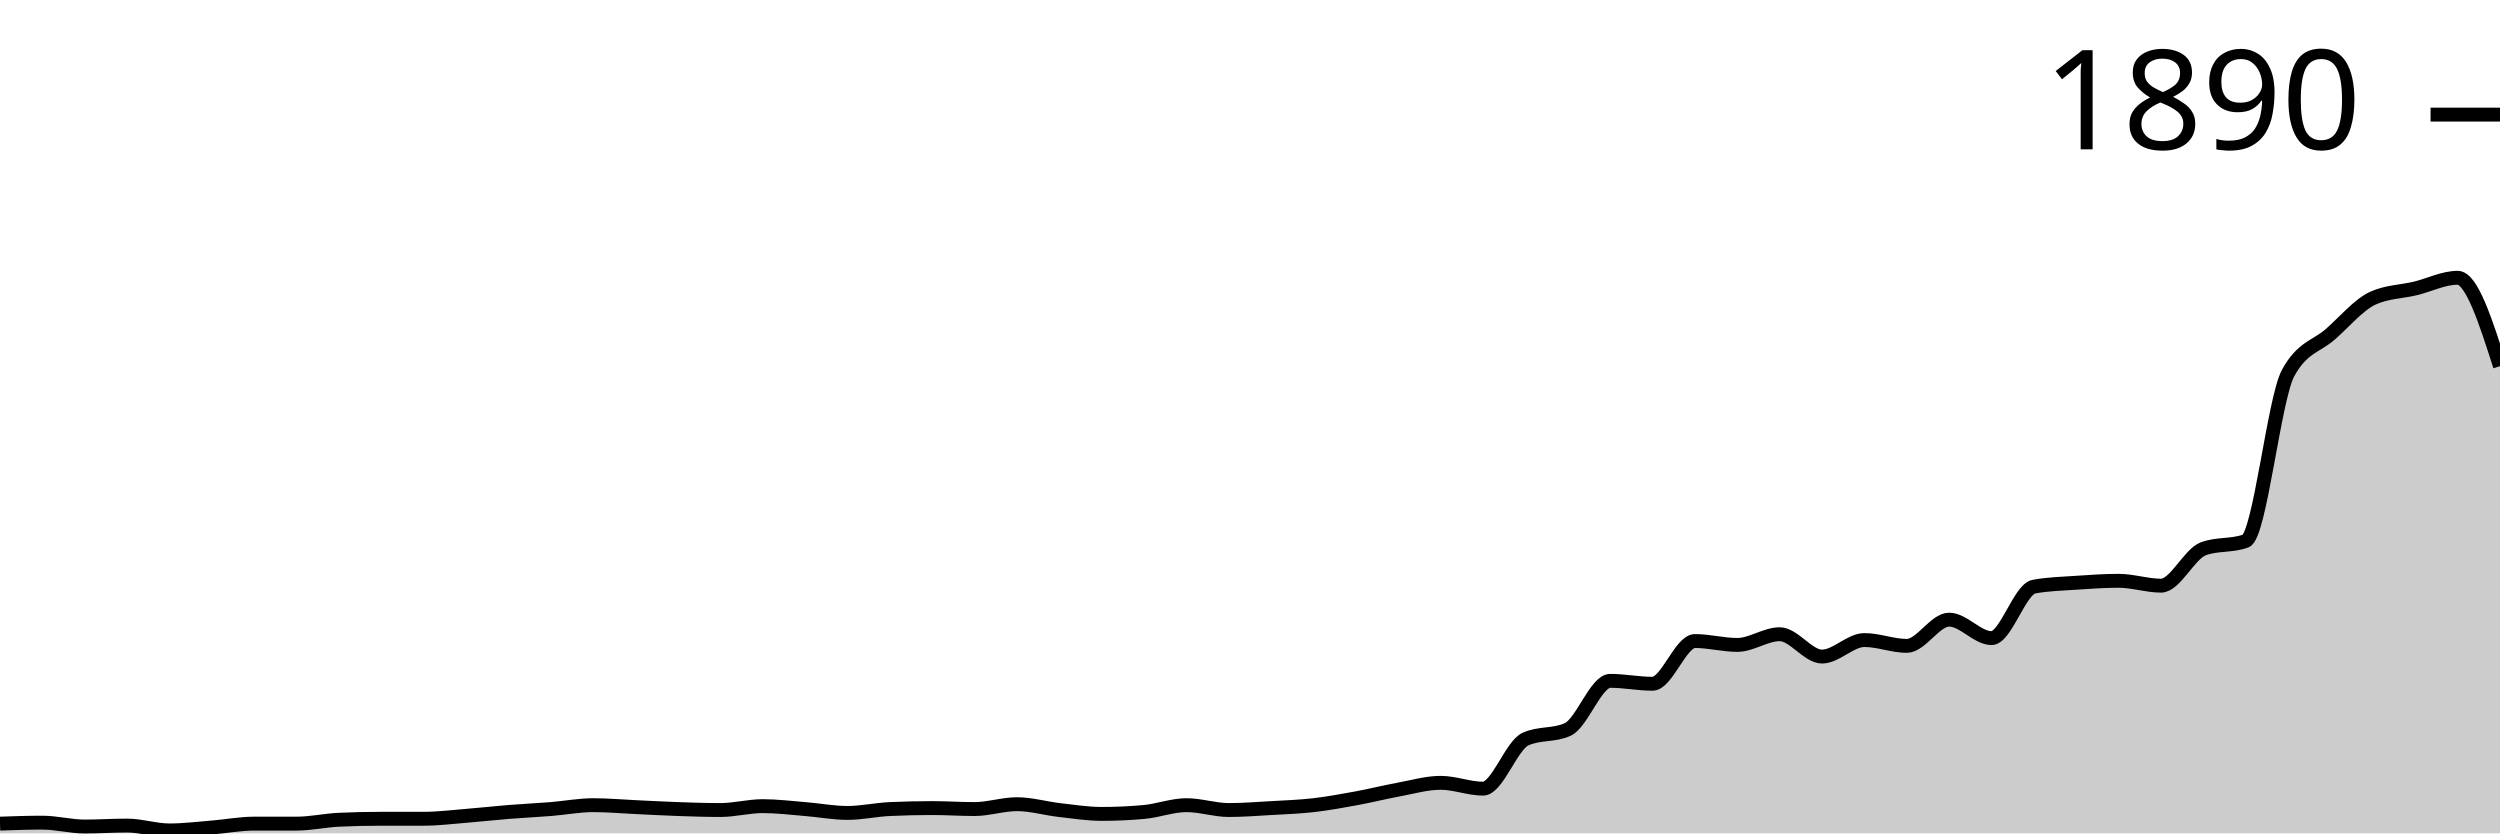
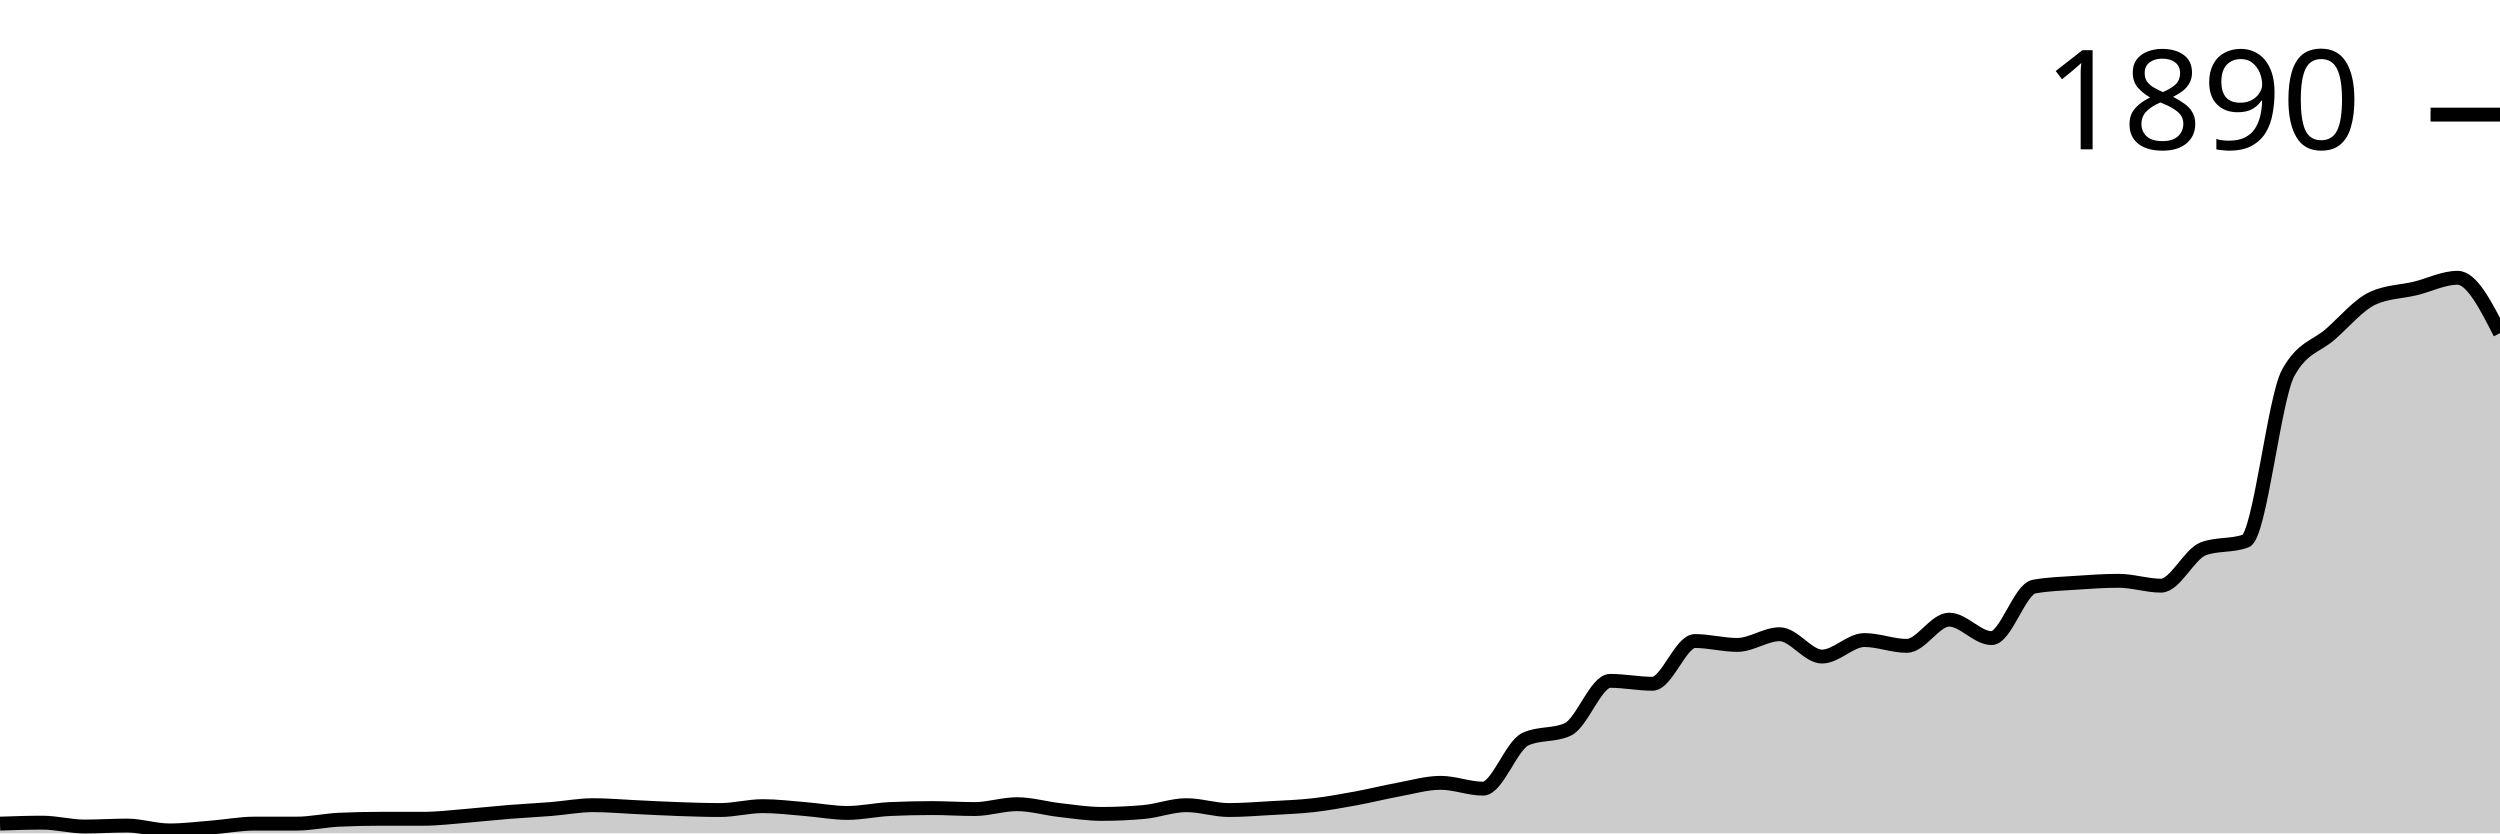
<svg xmlns="http://www.w3.org/2000/svg" viewBox="0 0 180 60">
  <g transform="translate(0,20)">
-     <path class="area" fill="rgba(0, 0, 0, 0.2)" d="M0,39.301C1.017,39.266,2.034,39.231,3.051,39.231C4.068,39.231,5.085,39.51,6.102,39.51C7.119,39.51,8.136,39.441,9.153,39.441C10.169,39.441,11.186,39.79,12.203,39.79C13.22,39.79,14.237,39.662,15.254,39.58C16.271,39.499,17.288,39.301,18.305,39.301C19.322,39.301,20.339,39.301,21.356,39.301C22.373,39.301,23.39,39.068,24.407,39.021C25.424,38.974,26.441,38.951,27.458,38.951C28.475,38.951,29.492,38.951,30.508,38.951C31.525,38.951,32.542,38.823,33.559,38.741C34.576,38.66,35.593,38.543,36.61,38.462C37.627,38.38,38.644,38.333,39.661,38.252C40.678,38.17,41.695,37.972,42.712,37.972C43.729,37.972,44.746,38.065,45.763,38.112C46.78,38.159,47.797,38.217,48.814,38.252C49.831,38.287,50.847,38.322,51.864,38.322C52.881,38.322,53.898,38.042,54.915,38.042C55.932,38.042,56.949,38.17,57.966,38.252C58.983,38.333,60,38.531,61.017,38.531C62.034,38.531,63.051,38.298,64.068,38.252C65.085,38.205,66.102,38.182,67.119,38.182C68.136,38.182,69.153,38.252,70.169,38.252C71.186,38.252,72.203,37.902,73.22,37.902C74.237,37.902,75.254,38.205,76.271,38.322C77.288,38.438,78.305,38.601,79.322,38.601C80.339,38.601,81.356,38.555,82.373,38.462C83.39,38.368,84.407,37.972,85.424,37.972C86.441,37.972,87.458,38.322,88.475,38.322C89.492,38.322,90.508,38.24,91.525,38.182C92.542,38.124,93.559,38.089,94.576,37.972C95.593,37.855,96.61,37.669,97.627,37.483C98.644,37.296,99.661,37.04,100.678,36.853C101.695,36.667,102.712,36.364,103.729,36.364C104.746,36.364,105.763,36.783,106.78,36.783C107.797,36.783,108.814,33.683,109.831,33.217C110.847,32.751,111.864,32.984,112.881,32.517C113.898,32.051,114.915,29.021,115.932,29.021C116.949,29.021,117.966,29.231,118.983,29.231C120,29.231,121.017,26.154,122.034,26.154C123.051,26.154,124.068,26.434,125.085,26.434C126.102,26.434,127.119,25.664,128.136,25.664C129.153,25.664,130.169,27.273,131.186,27.273C132.203,27.273,133.22,26.084,134.237,26.084C135.254,26.084,136.271,26.503,137.288,26.503C138.305,26.503,139.322,24.615,140.339,24.615C141.356,24.615,142.373,25.944,143.39,25.944C144.407,25.944,145.424,22.424,146.441,22.238C147.458,22.051,148.475,22.028,149.492,21.958C150.508,21.888,151.525,21.818,152.542,21.818C153.559,21.818,154.576,22.168,155.593,22.168C156.61,22.168,157.627,19.883,158.644,19.51C159.661,19.138,160.678,19.324,161.695,18.951C162.712,18.578,163.729,8.718,164.746,6.853C165.763,4.988,166.78,4.953,167.797,4.056C168.814,3.159,169.831,1.935,170.847,1.469C171.864,1.002,172.881,1.014,173.898,0.769C174.915,0.524,175.932,0,176.949,0C177.966,0,178.983,3.182,180,6.364L180,40C178.983,40,177.966,40,176.949,40C175.932,40,174.915,40,173.898,40C172.881,40,171.864,40,170.847,40C169.831,40,168.814,40,167.797,40C166.78,40,165.763,40,164.746,40C163.729,40,162.712,40,161.695,40C160.678,40,159.661,40,158.644,40C157.627,40,156.61,40,155.593,40C154.576,40,153.559,40,152.542,40C151.525,40,150.508,40,149.492,40C148.475,40,147.458,40,146.441,40C145.424,40,144.407,40,143.39,40C142.373,40,141.356,40,140.339,40C139.322,40,138.305,40,137.288,40C136.271,40,135.254,40,134.237,40C133.22,40,132.203,40,131.186,40C130.169,40,129.153,40,128.136,40C127.119,40,126.102,40,125.085,40C124.068,40,123.051,40,122.034,40C121.017,40,120,40,118.983,40C117.966,40,116.949,40,115.932,40C114.915,40,113.898,40,112.881,40C111.864,40,110.847,40,109.831,40C108.814,40,107.797,40,106.78,40C105.763,40,104.746,40,103.729,40C102.712,40,101.695,40,100.678,40C99.661,40,98.644,40,97.627,40C96.61,40,95.593,40,94.576,40C93.559,40,92.542,40,91.525,40C90.508,40,89.492,40,88.475,40C87.458,40,86.441,40,85.424,40C84.407,40,83.39,40,82.373,40C81.356,40,80.339,40,79.322,40C78.305,40,77.288,40,76.271,40C75.254,40,74.237,40,73.22,40C72.203,40,71.186,40,70.169,40C69.153,40,68.136,40,67.119,40C66.102,40,65.085,40,64.068,40C63.051,40,62.034,40,61.017,40C60,40,58.983,40,57.966,40C56.949,40,55.932,40,54.915,40C53.898,40,52.881,40,51.864,40C50.847,40,49.831,40,48.814,40C47.797,40,46.78,40,45.763,40C44.746,40,43.729,40,42.712,40C41.695,40,40.678,40,39.661,40C38.644,40,37.627,40,36.61,40C35.593,40,34.576,40,33.559,40C32.542,40,31.525,40,30.508,40C29.492,40,28.475,40,27.458,40C26.441,40,25.424,40,24.407,40C23.39,40,22.373,40,21.356,40C20.339,40,19.322,40,18.305,40C17.288,40,16.271,40,15.254,40C14.237,40,13.22,40,12.203,40C11.186,40,10.169,40,9.153,40C8.136,40,7.119,40,6.102,40C5.085,40,4.068,40,3.051,40C2.034,40,1.017,40,0,40Z" />
-     <path class="line" stroke="black" fill="none" d="M0,39.301C1.017,39.266,2.034,39.231,3.051,39.231C4.068,39.231,5.085,39.51,6.102,39.51C7.119,39.51,8.136,39.441,9.153,39.441C10.169,39.441,11.186,39.79,12.203,39.79C13.22,39.79,14.237,39.662,15.254,39.58C16.271,39.499,17.288,39.301,18.305,39.301C19.322,39.301,20.339,39.301,21.356,39.301C22.373,39.301,23.39,39.068,24.407,39.021C25.424,38.974,26.441,38.951,27.458,38.951C28.475,38.951,29.492,38.951,30.508,38.951C31.525,38.951,32.542,38.823,33.559,38.741C34.576,38.66,35.593,38.543,36.61,38.462C37.627,38.38,38.644,38.333,39.661,38.252C40.678,38.17,41.695,37.972,42.712,37.972C43.729,37.972,44.746,38.065,45.763,38.112C46.78,38.159,47.797,38.217,48.814,38.252C49.831,38.287,50.847,38.322,51.864,38.322C52.881,38.322,53.898,38.042,54.915,38.042C55.932,38.042,56.949,38.17,57.966,38.252C58.983,38.333,60,38.531,61.017,38.531C62.034,38.531,63.051,38.298,64.068,38.252C65.085,38.205,66.102,38.182,67.119,38.182C68.136,38.182,69.153,38.252,70.169,38.252C71.186,38.252,72.203,37.902,73.22,37.902C74.237,37.902,75.254,38.205,76.271,38.322C77.288,38.438,78.305,38.601,79.322,38.601C80.339,38.601,81.356,38.555,82.373,38.462C83.39,38.368,84.407,37.972,85.424,37.972C86.441,37.972,87.458,38.322,88.475,38.322C89.492,38.322,90.508,38.24,91.525,38.182C92.542,38.124,93.559,38.089,94.576,37.972C95.593,37.855,96.61,37.669,97.627,37.483C98.644,37.296,99.661,37.04,100.678,36.853C101.695,36.667,102.712,36.364,103.729,36.364C104.746,36.364,105.763,36.783,106.78,36.783C107.797,36.783,108.814,33.683,109.831,33.217C110.847,32.751,111.864,32.984,112.881,32.517C113.898,32.051,114.915,29.021,115.932,29.021C116.949,29.021,117.966,29.231,118.983,29.231C120,29.231,121.017,26.154,122.034,26.154C123.051,26.154,124.068,26.434,125.085,26.434C126.102,26.434,127.119,25.664,128.136,25.664C129.153,25.664,130.169,27.273,131.186,27.273C132.203,27.273,133.22,26.084,134.237,26.084C135.254,26.084,136.271,26.503,137.288,26.503C138.305,26.503,139.322,24.615,140.339,24.615C141.356,24.615,142.373,25.944,143.39,25.944C144.407,25.944,145.424,22.424,146.441,22.238C147.458,22.051,148.475,22.028,149.492,21.958C150.508,21.888,151.525,21.818,152.542,21.818C153.559,21.818,154.576,22.168,155.593,22.168C156.61,22.168,157.627,19.883,158.644,19.51C159.661,19.138,160.678,19.324,161.695,18.951C162.712,18.578,163.729,8.718,164.746,6.853C165.763,4.988,166.78,4.953,167.797,4.056C168.814,3.159,169.831,1.935,170.847,1.469C171.864,1.002,172.881,1.014,173.898,0.769C174.915,0.524,175.932,0,176.949,0C177.966,0,178.983,3.182,180,6.364" />
+     <path class="area" fill="rgba(0, 0, 0, 0.2)" d="M0,39.301C1.017,39.266,2.034,39.231,3.051,39.231C4.068,39.231,5.085,39.51,6.102,39.51C7.119,39.51,8.136,39.441,9.153,39.441C10.169,39.441,11.186,39.79,12.203,39.79C13.22,39.79,14.237,39.662,15.254,39.58C16.271,39.499,17.288,39.301,18.305,39.301C19.322,39.301,20.339,39.301,21.356,39.301C22.373,39.301,23.39,39.068,24.407,39.021C25.424,38.974,26.441,38.951,27.458,38.951C28.475,38.951,29.492,38.951,30.508,38.951C31.525,38.951,32.542,38.823,33.559,38.741C34.576,38.66,35.593,38.543,36.61,38.462C37.627,38.38,38.644,38.333,39.661,38.252C40.678,38.17,41.695,37.972,42.712,37.972C43.729,37.972,44.746,38.065,45.763,38.112C46.78,38.159,47.797,38.217,48.814,38.252C49.831,38.287,50.847,38.322,51.864,38.322C52.881,38.322,53.898,38.042,54.915,38.042C55.932,38.042,56.949,38.17,57.966,38.252C58.983,38.333,60,38.531,61.017,38.531C62.034,38.531,63.051,38.298,64.068,38.252C65.085,38.205,66.102,38.182,67.119,38.182C68.136,38.182,69.153,38.252,70.169,38.252C71.186,38.252,72.203,37.902,73.22,37.902C74.237,37.902,75.254,38.205,76.271,38.322C77.288,38.438,78.305,38.601,79.322,38.601C80.339,38.601,81.356,38.555,82.373,38.462C83.39,38.368,84.407,37.972,85.424,37.972C86.441,37.972,87.458,38.322,88.475,38.322C89.492,38.322,90.508,38.24,91.525,38.182C92.542,38.124,93.559,38.089,94.576,37.972C95.593,37.855,96.61,37.669,97.627,37.483C98.644,37.296,99.661,37.04,100.678,36.853C101.695,36.667,102.712,36.364,103.729,36.364C104.746,36.364,105.763,36.783,106.78,36.783C107.797,36.783,108.814,33.683,109.831,33.217C110.847,32.751,111.864,32.984,112.881,32.517C113.898,32.051,114.915,29.021,115.932,29.021C116.949,29.021,117.966,29.231,118.983,29.231C120,29.231,121.017,26.154,122.034,26.154C123.051,26.154,124.068,26.434,125.085,26.434C126.102,26.434,127.119,25.664,128.136,25.664C129.153,25.664,130.169,27.273,131.186,27.273C132.203,27.273,133.22,26.084,134.237,26.084C135.254,26.084,136.271,26.503,137.288,26.503C138.305,26.503,139.322,24.615,140.339,24.615C141.356,24.615,142.373,25.944,143.39,25.944C144.407,25.944,145.424,22.424,146.441,22.238C147.458,22.051,148.475,22.028,149.492,21.958C150.508,21.888,151.525,21.818,152.542,21.818C153.559,21.818,154.576,22.168,155.593,22.168C156.61,22.168,157.627,19.883,158.644,19.51C159.661,19.138,160.678,19.324,161.695,18.951C162.712,18.578,163.729,8.718,164.746,6.853C165.763,4.988,166.78,4.953,167.797,4.056C168.814,3.159,169.831,1.935,170.847,1.469C171.864,1.002,172.881,1.014,173.898,0.769C174.915,0.524,175.932,0,176.949,0C177.966,0,178.983,1.993,180,3.986L180,40C178.983,40,177.966,40,176.949,40C175.932,40,174.915,40,173.898,40C172.881,40,171.864,40,170.847,40C169.831,40,168.814,40,167.797,40C166.78,40,165.763,40,164.746,40C163.729,40,162.712,40,161.695,40C160.678,40,159.661,40,158.644,40C157.627,40,156.61,40,155.593,40C154.576,40,153.559,40,152.542,40C151.525,40,150.508,40,149.492,40C148.475,40,147.458,40,146.441,40C145.424,40,144.407,40,143.39,40C142.373,40,141.356,40,140.339,40C139.322,40,138.305,40,137.288,40C136.271,40,135.254,40,134.237,40C133.22,40,132.203,40,131.186,40C130.169,40,129.153,40,128.136,40C127.119,40,126.102,40,125.085,40C124.068,40,123.051,40,122.034,40C121.017,40,120,40,118.983,40C117.966,40,116.949,40,115.932,40C114.915,40,113.898,40,112.881,40C111.864,40,110.847,40,109.831,40C108.814,40,107.797,40,106.78,40C105.763,40,104.746,40,103.729,40C102.712,40,101.695,40,100.678,40C99.661,40,98.644,40,97.627,40C96.61,40,95.593,40,94.576,40C93.559,40,92.542,40,91.525,40C90.508,40,89.492,40,88.475,40C87.458,40,86.441,40,85.424,40C84.407,40,83.39,40,82.373,40C81.356,40,80.339,40,79.322,40C78.305,40,77.288,40,76.271,40C75.254,40,74.237,40,73.22,40C72.203,40,71.186,40,70.169,40C69.153,40,68.136,40,67.119,40C66.102,40,65.085,40,64.068,40C63.051,40,62.034,40,61.017,40C60,40,58.983,40,57.966,40C56.949,40,55.932,40,54.915,40C53.898,40,52.881,40,51.864,40C50.847,40,49.831,40,48.814,40C47.797,40,46.78,40,45.763,40C44.746,40,43.729,40,42.712,40C41.695,40,40.678,40,39.661,40C38.644,40,37.627,40,36.61,40C35.593,40,34.576,40,33.559,40C32.542,40,31.525,40,30.508,40C29.492,40,28.475,40,27.458,40C26.441,40,25.424,40,24.407,40C23.39,40,22.373,40,21.356,40C20.339,40,19.322,40,18.305,40C17.288,40,16.271,40,15.254,40C14.237,40,13.22,40,12.203,40C11.186,40,10.169,40,9.153,40C8.136,40,7.119,40,6.102,40C5.085,40,4.068,40,3.051,40C2.034,40,1.017,40,0,40Z" />
+     <path class="line" stroke="black" fill="none" d="M0,39.301C1.017,39.266,2.034,39.231,3.051,39.231C4.068,39.231,5.085,39.51,6.102,39.51C7.119,39.51,8.136,39.441,9.153,39.441C10.169,39.441,11.186,39.79,12.203,39.79C13.22,39.79,14.237,39.662,15.254,39.58C16.271,39.499,17.288,39.301,18.305,39.301C19.322,39.301,20.339,39.301,21.356,39.301C22.373,39.301,23.39,39.068,24.407,39.021C25.424,38.974,26.441,38.951,27.458,38.951C28.475,38.951,29.492,38.951,30.508,38.951C31.525,38.951,32.542,38.823,33.559,38.741C34.576,38.66,35.593,38.543,36.61,38.462C37.627,38.38,38.644,38.333,39.661,38.252C40.678,38.17,41.695,37.972,42.712,37.972C43.729,37.972,44.746,38.065,45.763,38.112C46.78,38.159,47.797,38.217,48.814,38.252C49.831,38.287,50.847,38.322,51.864,38.322C52.881,38.322,53.898,38.042,54.915,38.042C55.932,38.042,56.949,38.17,57.966,38.252C58.983,38.333,60,38.531,61.017,38.531C62.034,38.531,63.051,38.298,64.068,38.252C65.085,38.205,66.102,38.182,67.119,38.182C68.136,38.182,69.153,38.252,70.169,38.252C71.186,38.252,72.203,37.902,73.22,37.902C74.237,37.902,75.254,38.205,76.271,38.322C77.288,38.438,78.305,38.601,79.322,38.601C80.339,38.601,81.356,38.555,82.373,38.462C83.39,38.368,84.407,37.972,85.424,37.972C86.441,37.972,87.458,38.322,88.475,38.322C89.492,38.322,90.508,38.24,91.525,38.182C92.542,38.124,93.559,38.089,94.576,37.972C95.593,37.855,96.61,37.669,97.627,37.483C98.644,37.296,99.661,37.04,100.678,36.853C101.695,36.667,102.712,36.364,103.729,36.364C104.746,36.364,105.763,36.783,106.78,36.783C107.797,36.783,108.814,33.683,109.831,33.217C110.847,32.751,111.864,32.984,112.881,32.517C113.898,32.051,114.915,29.021,115.932,29.021C116.949,29.021,117.966,29.231,118.983,29.231C120,29.231,121.017,26.154,122.034,26.154C123.051,26.154,124.068,26.434,125.085,26.434C126.102,26.434,127.119,25.664,128.136,25.664C129.153,25.664,130.169,27.273,131.186,27.273C132.203,27.273,133.22,26.084,134.237,26.084C135.254,26.084,136.271,26.503,137.288,26.503C138.305,26.503,139.322,24.615,140.339,24.615C141.356,24.615,142.373,25.944,143.39,25.944C144.407,25.944,145.424,22.424,146.441,22.238C147.458,22.051,148.475,22.028,149.492,21.958C150.508,21.888,151.525,21.818,152.542,21.818C153.559,21.818,154.576,22.168,155.593,22.168C156.61,22.168,157.627,19.883,158.644,19.51C159.661,19.138,160.678,19.324,161.695,18.951C162.712,18.578,163.729,8.718,164.746,6.853C165.763,4.988,166.78,4.953,167.797,4.056C168.814,3.159,169.831,1.935,170.847,1.469C171.864,1.002,172.881,1.014,173.898,0.769C174.915,0.524,175.932,0,176.949,0C177.966,0,178.983,1.993,180,3.986" />
    <path class="axis-ceiling" stroke-width="1" stroke="black" fill="none" d="M175,-11.748L180,-11.748" />
    <text class="axis-ceiling-label" font-family="sans-serif" text-anchor="end" font-size="10px" x="170" y="-9.248">1890</text>
  </g>
</svg>
